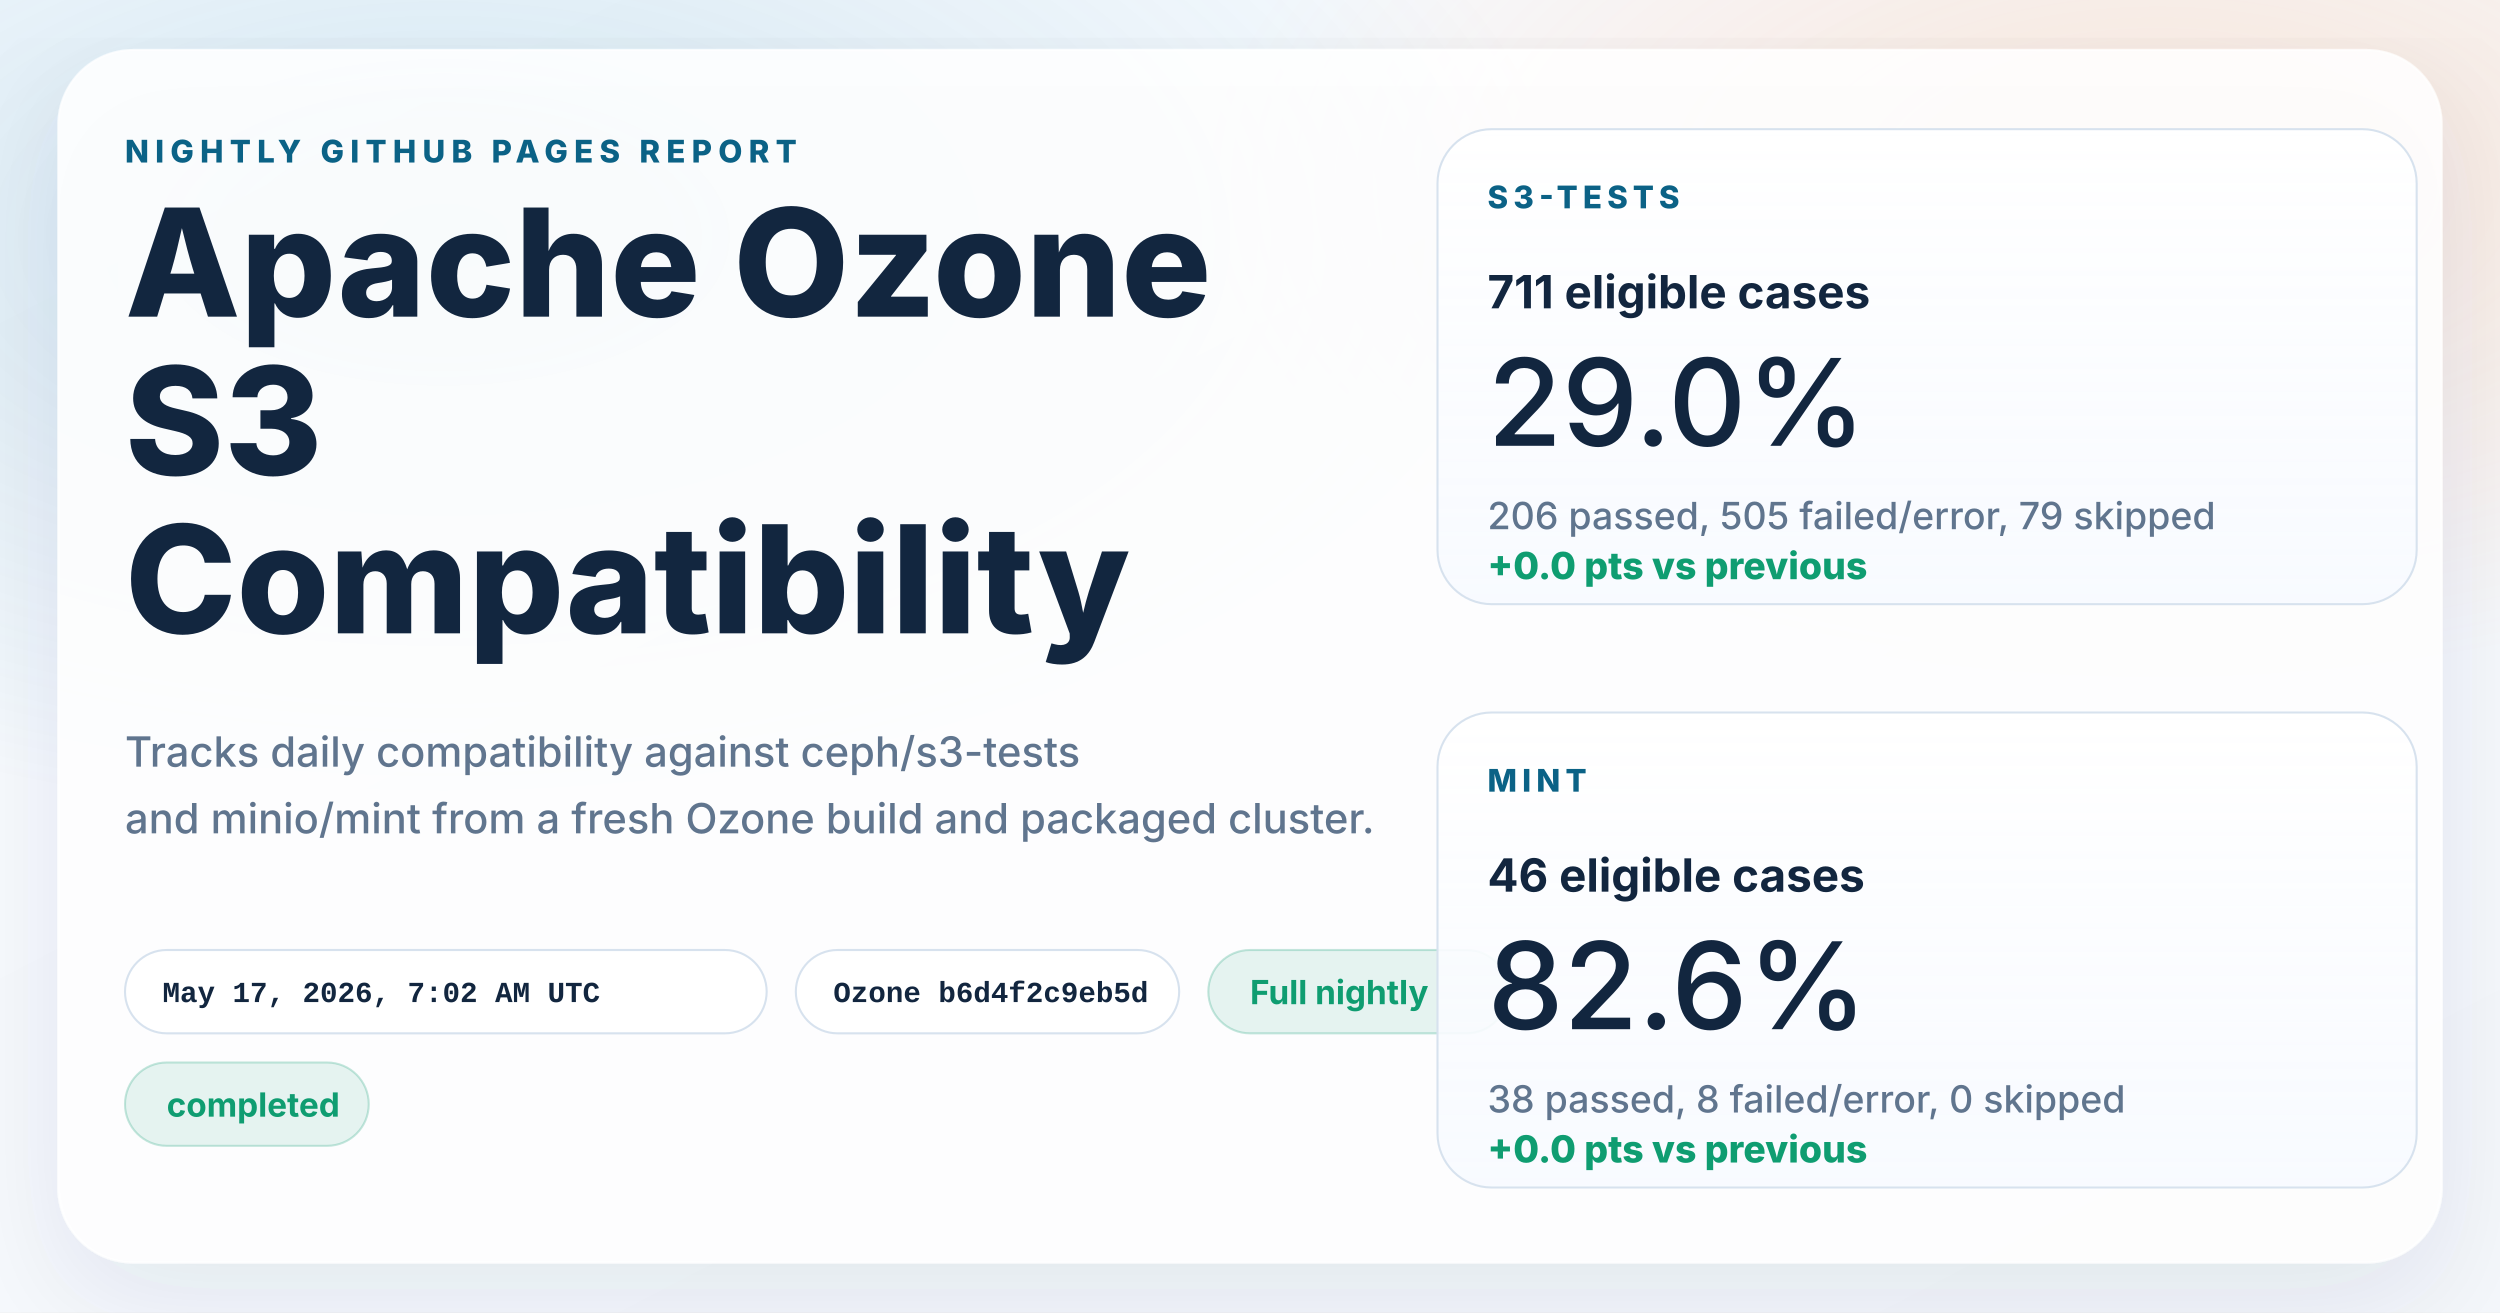
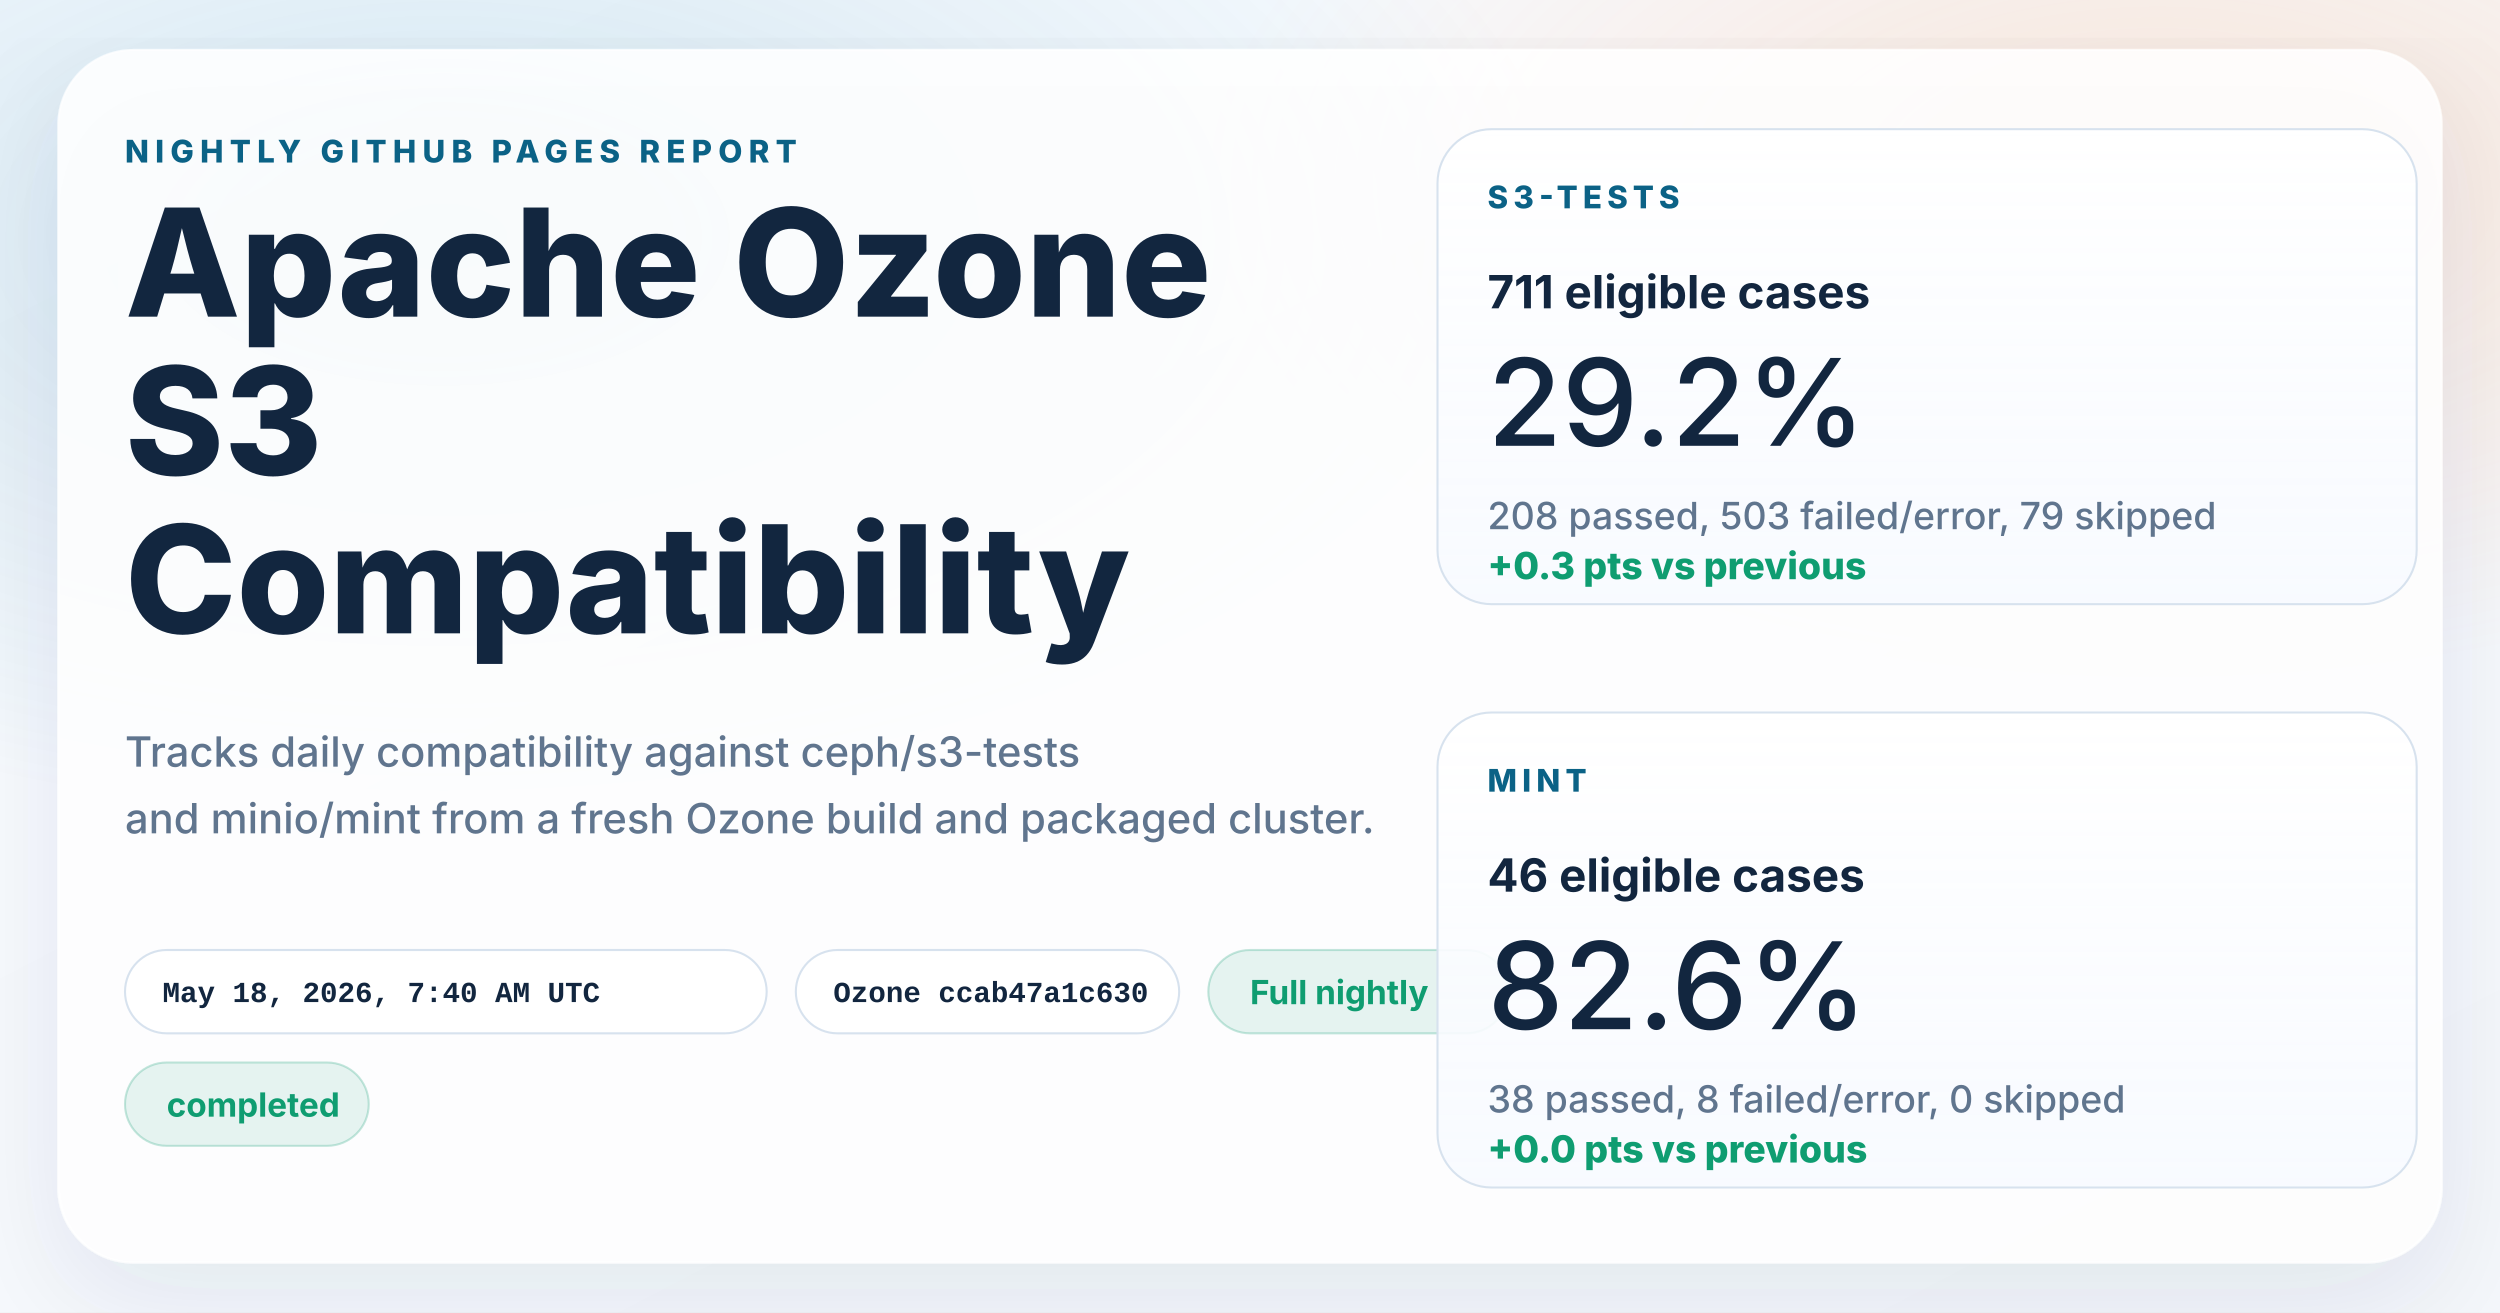
<svg xmlns="http://www.w3.org/2000/svg" width="1200" height="630" viewBox="0 0 1200 630" role="img" aria-labelledby="title desc">
  <defs>
    <linearGradient id="page" x1="0%" y1="0%" x2="100%" y2="100%">
      <stop offset="0%" stop-color="#f8fbff" />
      <stop offset="100%" stop-color="#f4f7fb" />
    </linearGradient>
    <radialGradient id="glowBlue" cx="18%" cy="18%" r="45%">
      <stop offset="0%" stop-color="#0d7fab" stop-opacity="0.16" />
      <stop offset="100%" stop-color="#0d7fab" stop-opacity="0" />
    </radialGradient>
    <radialGradient id="glowWarm" cx="86%" cy="14%" r="38%">
      <stop offset="0%" stop-color="#ff8a3d" stop-opacity="0.18" />
      <stop offset="100%" stop-color="#ff8a3d" stop-opacity="0" />
    </radialGradient>
    <linearGradient id="card" x1="0%" y1="0%" x2="0%" y2="100%">
      <stop offset="0%" stop-color="#ffffff" stop-opacity="0.96" />
      <stop offset="100%" stop-color="#f7faff" stop-opacity="0.88" />
    </linearGradient>
    <filter id="shadow" x="-10%" y="-10%" width="120%" height="120%">
      <feDropShadow dx="0" dy="18" stdDeviation="28" flood-color="#102d4c" flood-opacity="0.10" />
    </filter>
  </defs>
  <rect width="1200" height="630" fill="url(#page)" />
  <rect width="1200" height="630" fill="url(#glowBlue)" />
  <rect width="1200" height="630" fill="url(#glowWarm)" />
  <g filter="url(#shadow)">
    <rect x="28" y="24" width="1144" height="582" rx="36" fill="#ffffff" fill-opacity="0.86" stroke="#ffffff" stroke-opacity="0.75" />
  </g>
  <g font-family="system-ui, -apple-system, BlinkMacSystemFont, 'Segoe UI', sans-serif" fill="#12263f">
    <text x="60" y="78" font-size="15" font-weight="800" letter-spacing="3" fill="#0b6286">NIGHTLY GITHUB PAGES REPORT</text>
    <text x="60" y="152" font-size="72" font-weight="800">Apache Ozone</text>
    <text x="60" y="228" font-size="72" font-weight="800">S3</text>
    <text x="60" y="304" font-size="72" font-weight="800">Compatibility</text>
    <text x="60" y="368" font-size="20" font-weight="500" fill="#60758e">Tracks daily compatibility against ceph/s3-tests</text>
    <text x="60" y="400" font-size="20" font-weight="500" fill="#60758e">and minio/mint from a fresh Ozone build and packaged cluster.</text>
  </g>
  <g font-family="'SFMono-Regular', Consolas, 'Liberation Mono', monospace" font-size="14" font-weight="600">
    <g transform="translate(60 456)">
      <rect width="308" height="40" rx="20" fill="#ffffff" fill-opacity="0.94" stroke="#d7e2ee" />
-       <text x="18" y="25" fill="#12263f">May 17, 2026, 7:02 AM UTC</text>
+       <text x="18" y="25" fill="#12263f">May 18, 2026, 7:40 AM UTC</text>
    </g>
    <g transform="translate(382 456)">
      <rect width="184" height="40" rx="20" fill="#ffffff" fill-opacity="0.94" stroke="#d7e2ee" />
-       <text x="18" y="25" fill="#12263f">Ozone b6d4f2c9eb5d</text>
+       <text x="18" y="25" fill="#12263f">Ozone ccab47a1c630</text>
    </g>
  </g>
  <g font-family="system-ui, -apple-system, BlinkMacSystemFont, 'Segoe UI', sans-serif" font-size="16" font-weight="700">
    <g transform="translate(580 456)">
      <rect width="144" height="40" rx="20" fill="#0f9d71" fill-opacity="0.10" stroke="#0f9d71" stroke-opacity="0.24" />
      <text x="20" y="26" fill="#0f9d71">Full nightly</text>
    </g>
    <g transform="translate(60 510)">
      <rect width="117" height="40" rx="20" fill="#0f9d71" fill-opacity="0.10" stroke="#0f9d71" stroke-opacity="0.24" />
      <text x="20" y="26" fill="#0f9d71">completed</text>
    </g>
  </g>
  <g font-family="system-ui, -apple-system, BlinkMacSystemFont, 'Segoe UI', sans-serif" fill="#12263f">
    <g transform="translate(690 62)">
      <rect width="470" height="228" rx="26" fill="url(#card)" stroke="#d7e2ee" />
      <text x="24" y="38" font-size="15" font-weight="800" letter-spacing="2.5" fill="#0b6286">S3-TESTS</text>
      <text x="24" y="86" font-size="22" font-weight="700">711 eligible cases</text>
-       <text x="24" y="152" font-size="58" font-weight="500">29.0%</text>
-       <text x="24" y="192" font-size="18" font-weight="500" fill="#60758e">206 passed, 505 failed/error, 79 skipped</text>
-       <text x="24" y="216" font-size="18" font-weight="800" fill="#0f9d71">+0.0 pts vs previous</text>
+       <text x="24" y="152" font-size="58" font-weight="500">29.2%</text>
+       <text x="24" y="192" font-size="18" font-weight="500" fill="#60758e">208 passed, 503 failed/error, 79 skipped</text>
+       <text x="24" y="216" font-size="18" font-weight="800" fill="#0f9d71">+0.3 pts vs previous</text>
    </g>
    <g transform="translate(690 342)">
      <rect width="470" height="228" rx="26" fill="url(#card)" stroke="#d7e2ee" />
      <text x="24" y="38" font-size="15" font-weight="800" letter-spacing="2.5" fill="#0b6286">MINT</text>
      <text x="24" y="86" font-size="22" font-weight="700">46 eligible cases</text>
      <text x="24" y="152" font-size="58" font-weight="500">82.6%</text>
      <text x="24" y="192" font-size="18" font-weight="500" fill="#60758e">38 passed, 8 failed/error, 0 skipped</text>
      <text x="24" y="216" font-size="18" font-weight="800" fill="#0f9d71">+0.0 pts vs previous</text>
    </g>
  </g>
</svg>
